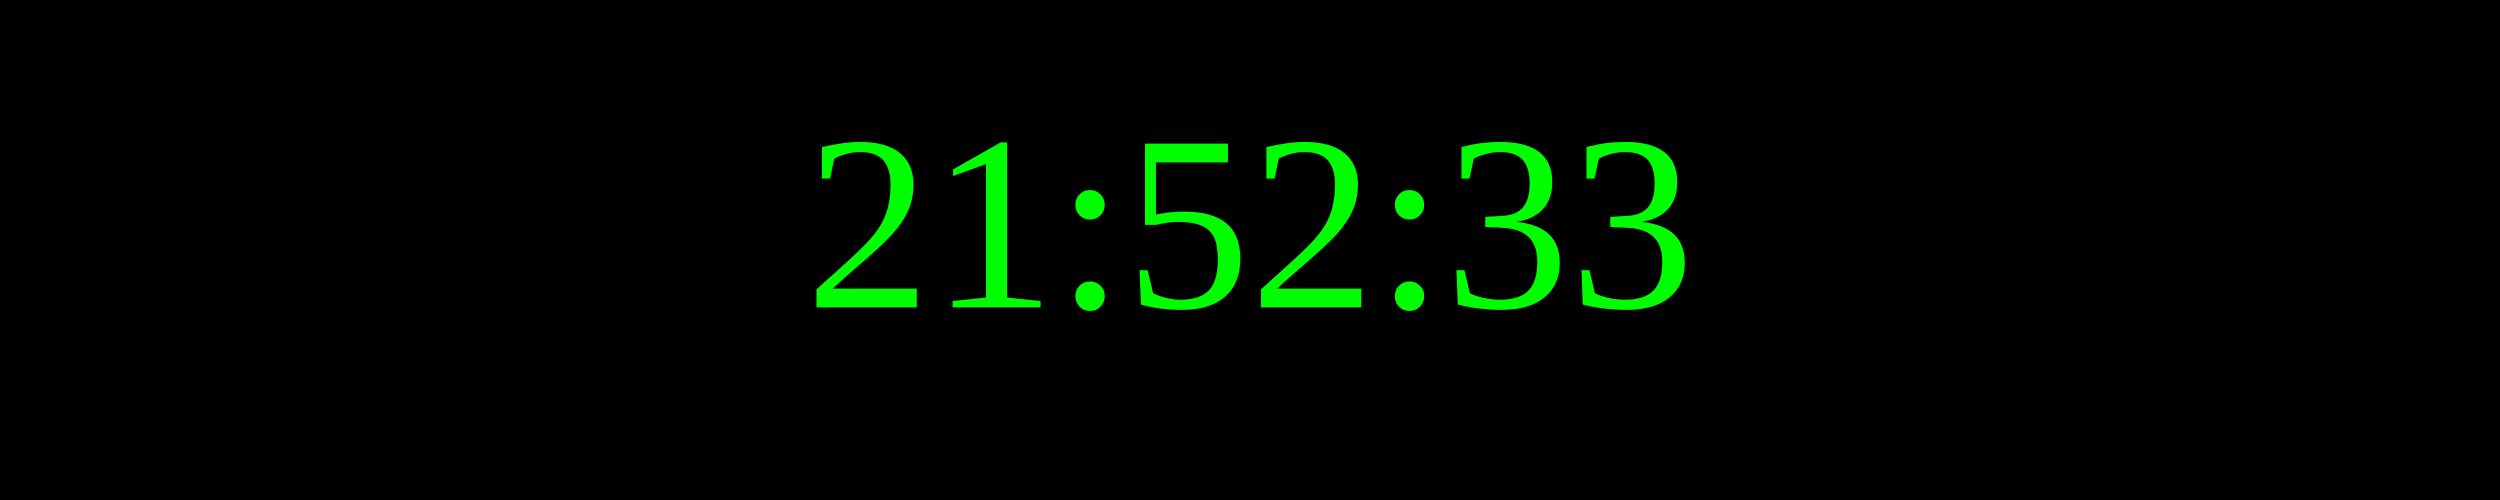
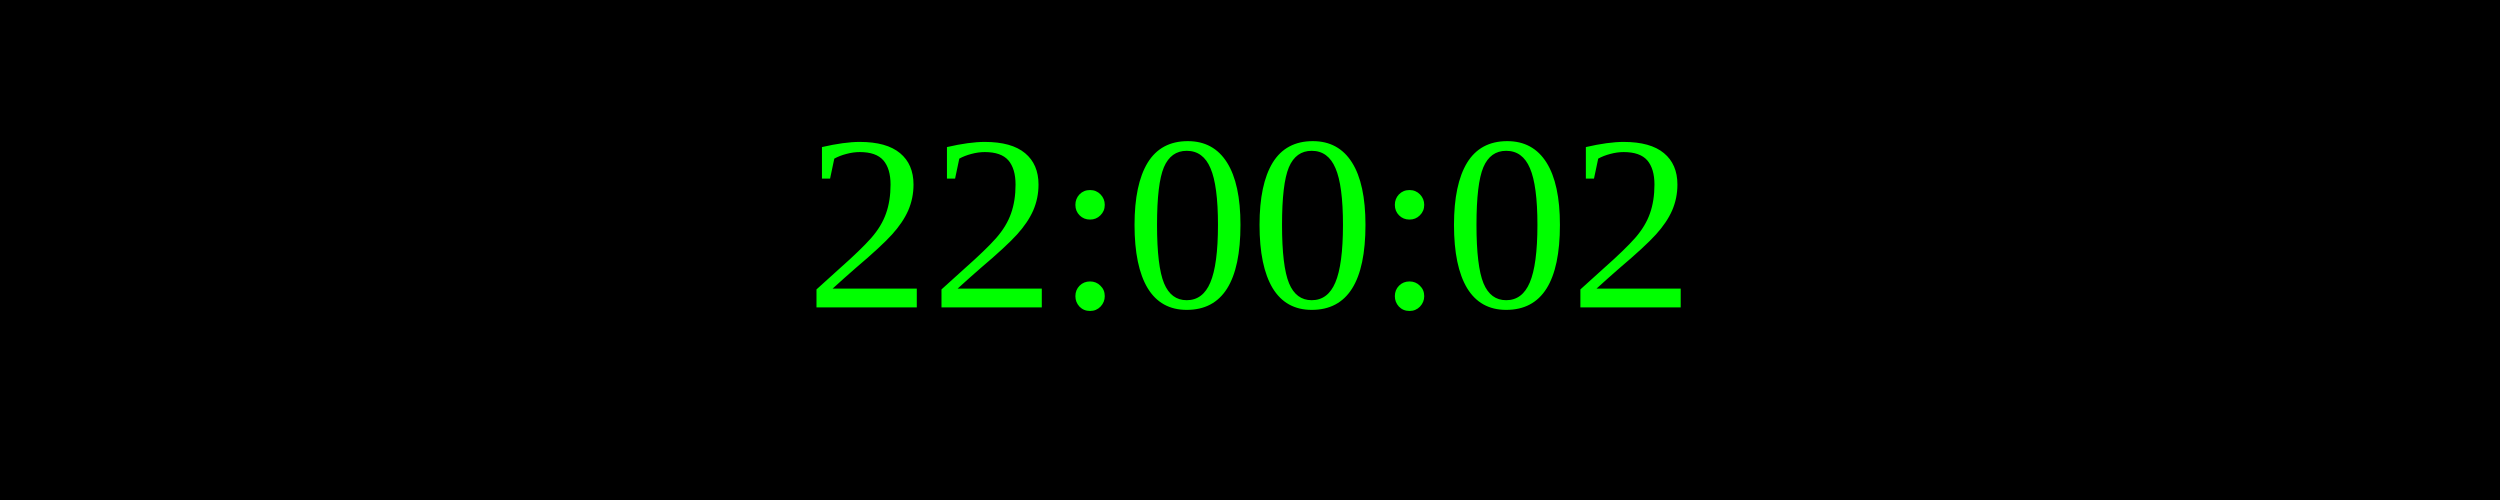
<svg xmlns="http://www.w3.org/2000/svg" width="250" height="50">
  <rect width="100%" height="100%" fill="black" />
  <text x="50%" y="50%" font-size="25" fill="lime" text-anchor="middle" dominant-baseline="middle">
- 21:52:33
+ 22:00:02
</text>
</svg>
